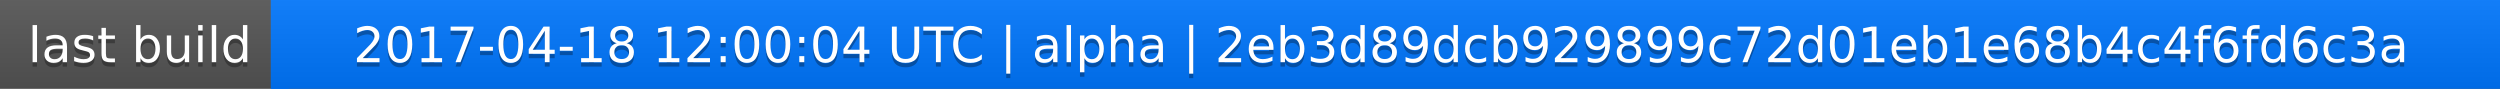
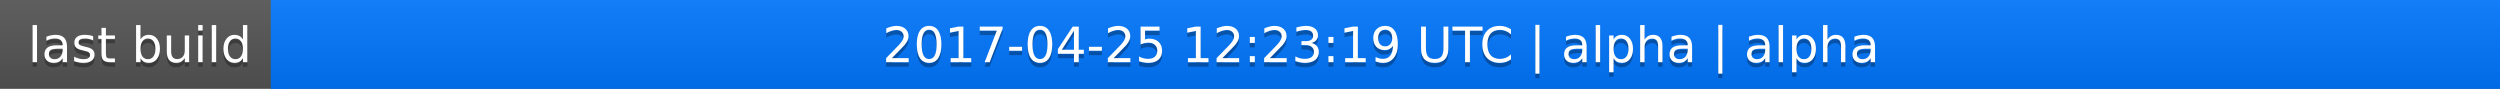
<svg xmlns="http://www.w3.org/2000/svg" width="563" height="20">
  <linearGradient id="a" x2="0" y2="100%">
    <stop offset="0" stop-color="#bbb" stop-opacity=".1" />
    <stop offset="1" stop-opacity=".1" />
  </linearGradient>
  <rect rx="0" width="563" height="20" fill="#555" />
  <rect rx="0" x="61" width="502" height="20" fill="#07f" />
  <path fill="#07f" d="M61 0h4v20h-4z" />
  <rect rx="0" width="563" height="20" fill="url(#a)" />
  <g fill="#fff" text-anchor="middle" font-family="DejaVu Sans,Verdana,Geneva,sans-serif" font-size="11">
    <text x="31.5" y="15" fill="#010101" fill-opacity=".3">last build</text>
    <text x="31.5" y="14">last build</text>
-     <text x="311" y="15" fill="#010101" fill-opacity=".3">2017-04-18 12:00:04 UTC | alpha | 2eb3d89dcb929899c72d01eb1e68b4c4f6fd6c3a</text>
-     <text x="311" y="14">2017-04-18 12:00:04 UTC | alpha | 2eb3d89dcb929899c72d01eb1e68b4c4f6fd6c3a</text>
+     <text x="311" y="15" fill="#010101" fill-opacity=".3">2017-04-25 12:23:19 UTC | alpha | alpha</text>
+     <text x="311" y="14">2017-04-25 12:23:19 UTC | alpha | alpha</text>
  </g>
</svg>
